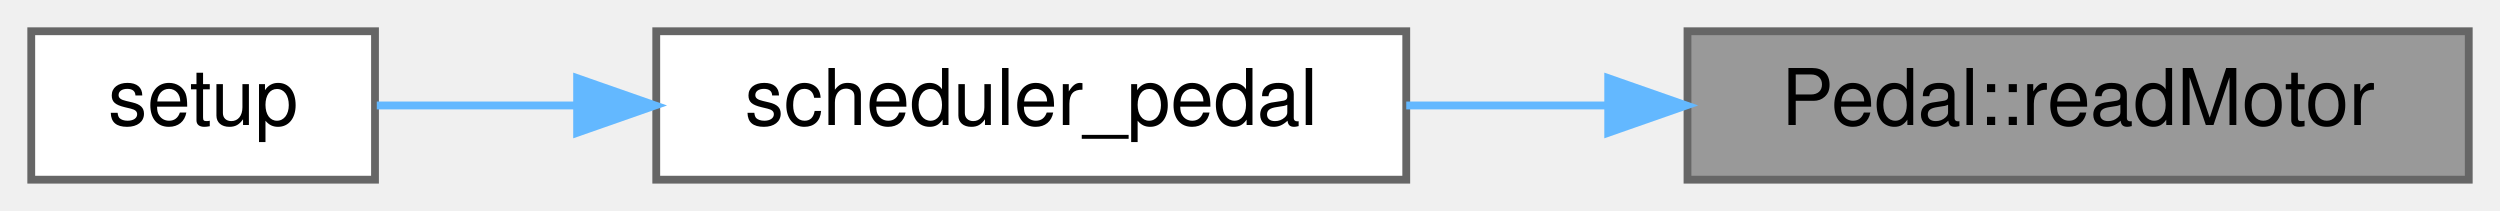
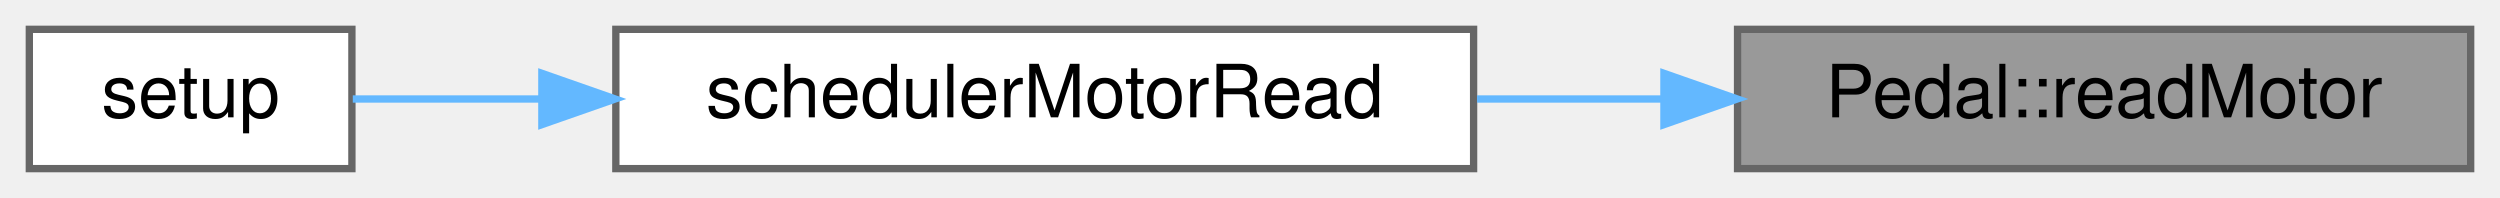
- <svg xmlns="http://www.w3.org/2000/svg" xmlns:xlink="http://www.w3.org/1999/xlink" width="320pt" height="27pt" viewBox="0.00 0.00 320.00 27.00">
+ <svg xmlns="http://www.w3.org/2000/svg" xmlns:xlink="http://www.w3.org/1999/xlink" width="341pt" height="27pt" viewBox="0.00 0.00 341.00 27.00">
  <g id="graph0" class="graph" transform="scale(1 1) rotate(0) translate(4 23)">
    <g id="node1" class="node">
      <g id="a_node1">
        <a xlink:title="Reads motor data from the CAN bus and updates the CarState.">
-           <polygon fill="#999999" stroke="#666666" points="312,-19 212,-19 212,0 312,0 312,-19" />
-           <text text-anchor="middle" x="262" y="-7" font-family="Helvetica,sans-Serif" font-size="10.00">Pedal::readMotor</text>
+           <polygon fill="#999999" stroke="#666666" points="333,-19 233,-19 233,0 333,0 333,-19" />
+           <text text-anchor="middle" x="283" y="-7" font-family="Helvetica,sans-Serif" font-size="10.00">Pedal::readMotor</text>
        </a>
      </g>
    </g>
    <g id="node2" class="node">
      <g id="a_node2">
-         <a xlink:href="main_8cpp.html#a1174b6795782479542559289cd623faf" target="_top" xlink:title=" ">
-           <polygon fill="white" stroke="#666666" points="176,-19 80,-19 80,0 176,0 176,-19" />
-           <text text-anchor="middle" x="128" y="-7" font-family="Helvetica,sans-Serif" font-size="10.00">scheduler_pedal</text>
+         <a xlink:href="main_8cpp.html#a4849579a51ba5515a1140dda7c80ed61" target="_top" xlink:title=" ">
+           <polygon fill="white" stroke="#666666" points="197,-19 80,-19 80,0 197,0 197,-19" />
+           <text text-anchor="middle" x="138.5" y="-7" font-family="Helvetica,sans-Serif" font-size="10.00">schedulerMotorRead</text>
        </a>
      </g>
    </g>
    <g id="edge1" class="edge">
-       <path fill="none" stroke="#63b8ff" d="M201.81,-9.5C193.16,-9.5 184.36,-9.5 176,-9.5" />
-       <polygon fill="#63b8ff" stroke="#63b8ff" points="201.85,-13 211.85,-9.5 201.85,-6 201.85,-13" />
+       <path fill="none" stroke="#63b8ff" d="M222.87,-9.5C214.47,-9.5 205.84,-9.5 197.47,-9.5" />
+       <polygon fill="#63b8ff" stroke="#63b8ff" points="222.96,-13 232.96,-9.5 222.96,-6 222.96,-13" />
    </g>
    <g id="node3" class="node">
      <g id="a_node3">
        <a xlink:href="main_8cpp.html#a4fc01d736fe50cf5b977f755b675f11d" target="_top" xlink:title="Setup function for initializing the VCU system. Initializes MCP2515s, IO pins, as well as own modules...">
          <polygon fill="white" stroke="#666666" points="44,-19 0,-19 0,0 44,0 44,-19" />
          <text text-anchor="middle" x="22" y="-7" font-family="Helvetica,sans-Serif" font-size="10.00">setup</text>
        </a>
      </g>
    </g>
    <g id="edge2" class="edge">
-       <path fill="none" stroke="#63b8ff" d="M69.62,-9.5C60.56,-9.5 51.73,-9.5 44.23,-9.5" />
-       <polygon fill="#63b8ff" stroke="#63b8ff" points="69.87,-13 79.87,-9.5 69.87,-6 69.87,-13" />
+       <path fill="none" stroke="#63b8ff" d="M69.76,-9.5C60.5,-9.5 51.61,-9.5 44.12,-9.5" />
+       <polygon fill="#63b8ff" stroke="#63b8ff" points="69.91,-13 79.91,-9.5 69.91,-6 69.91,-13" />
    </g>
  </g>
</svg>
